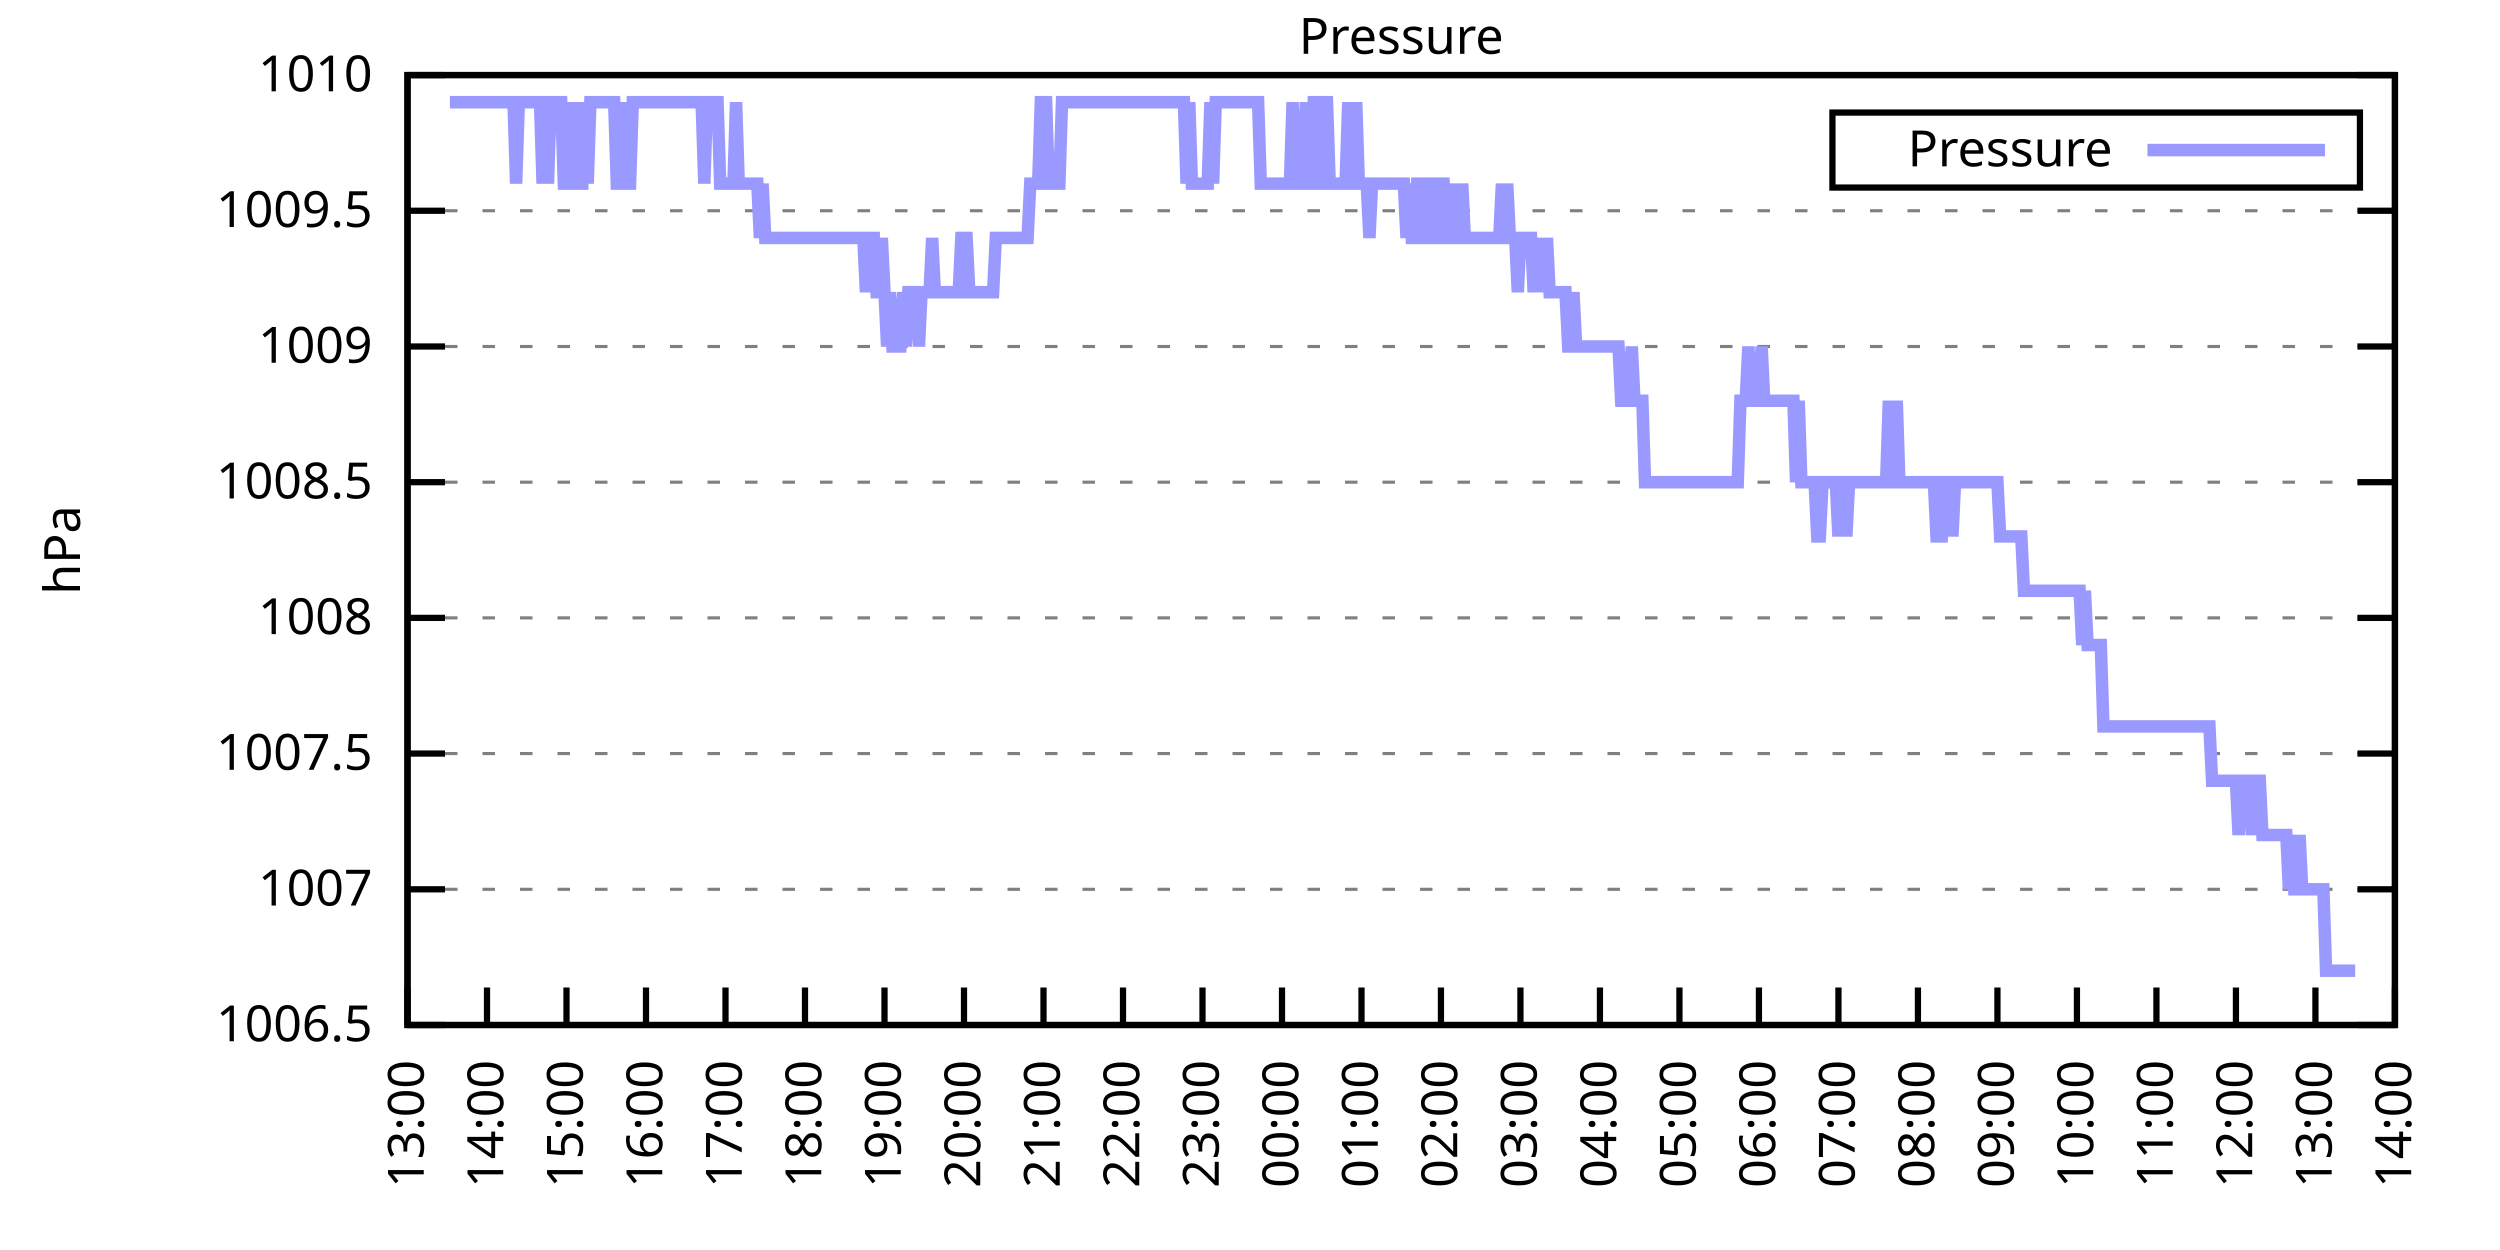
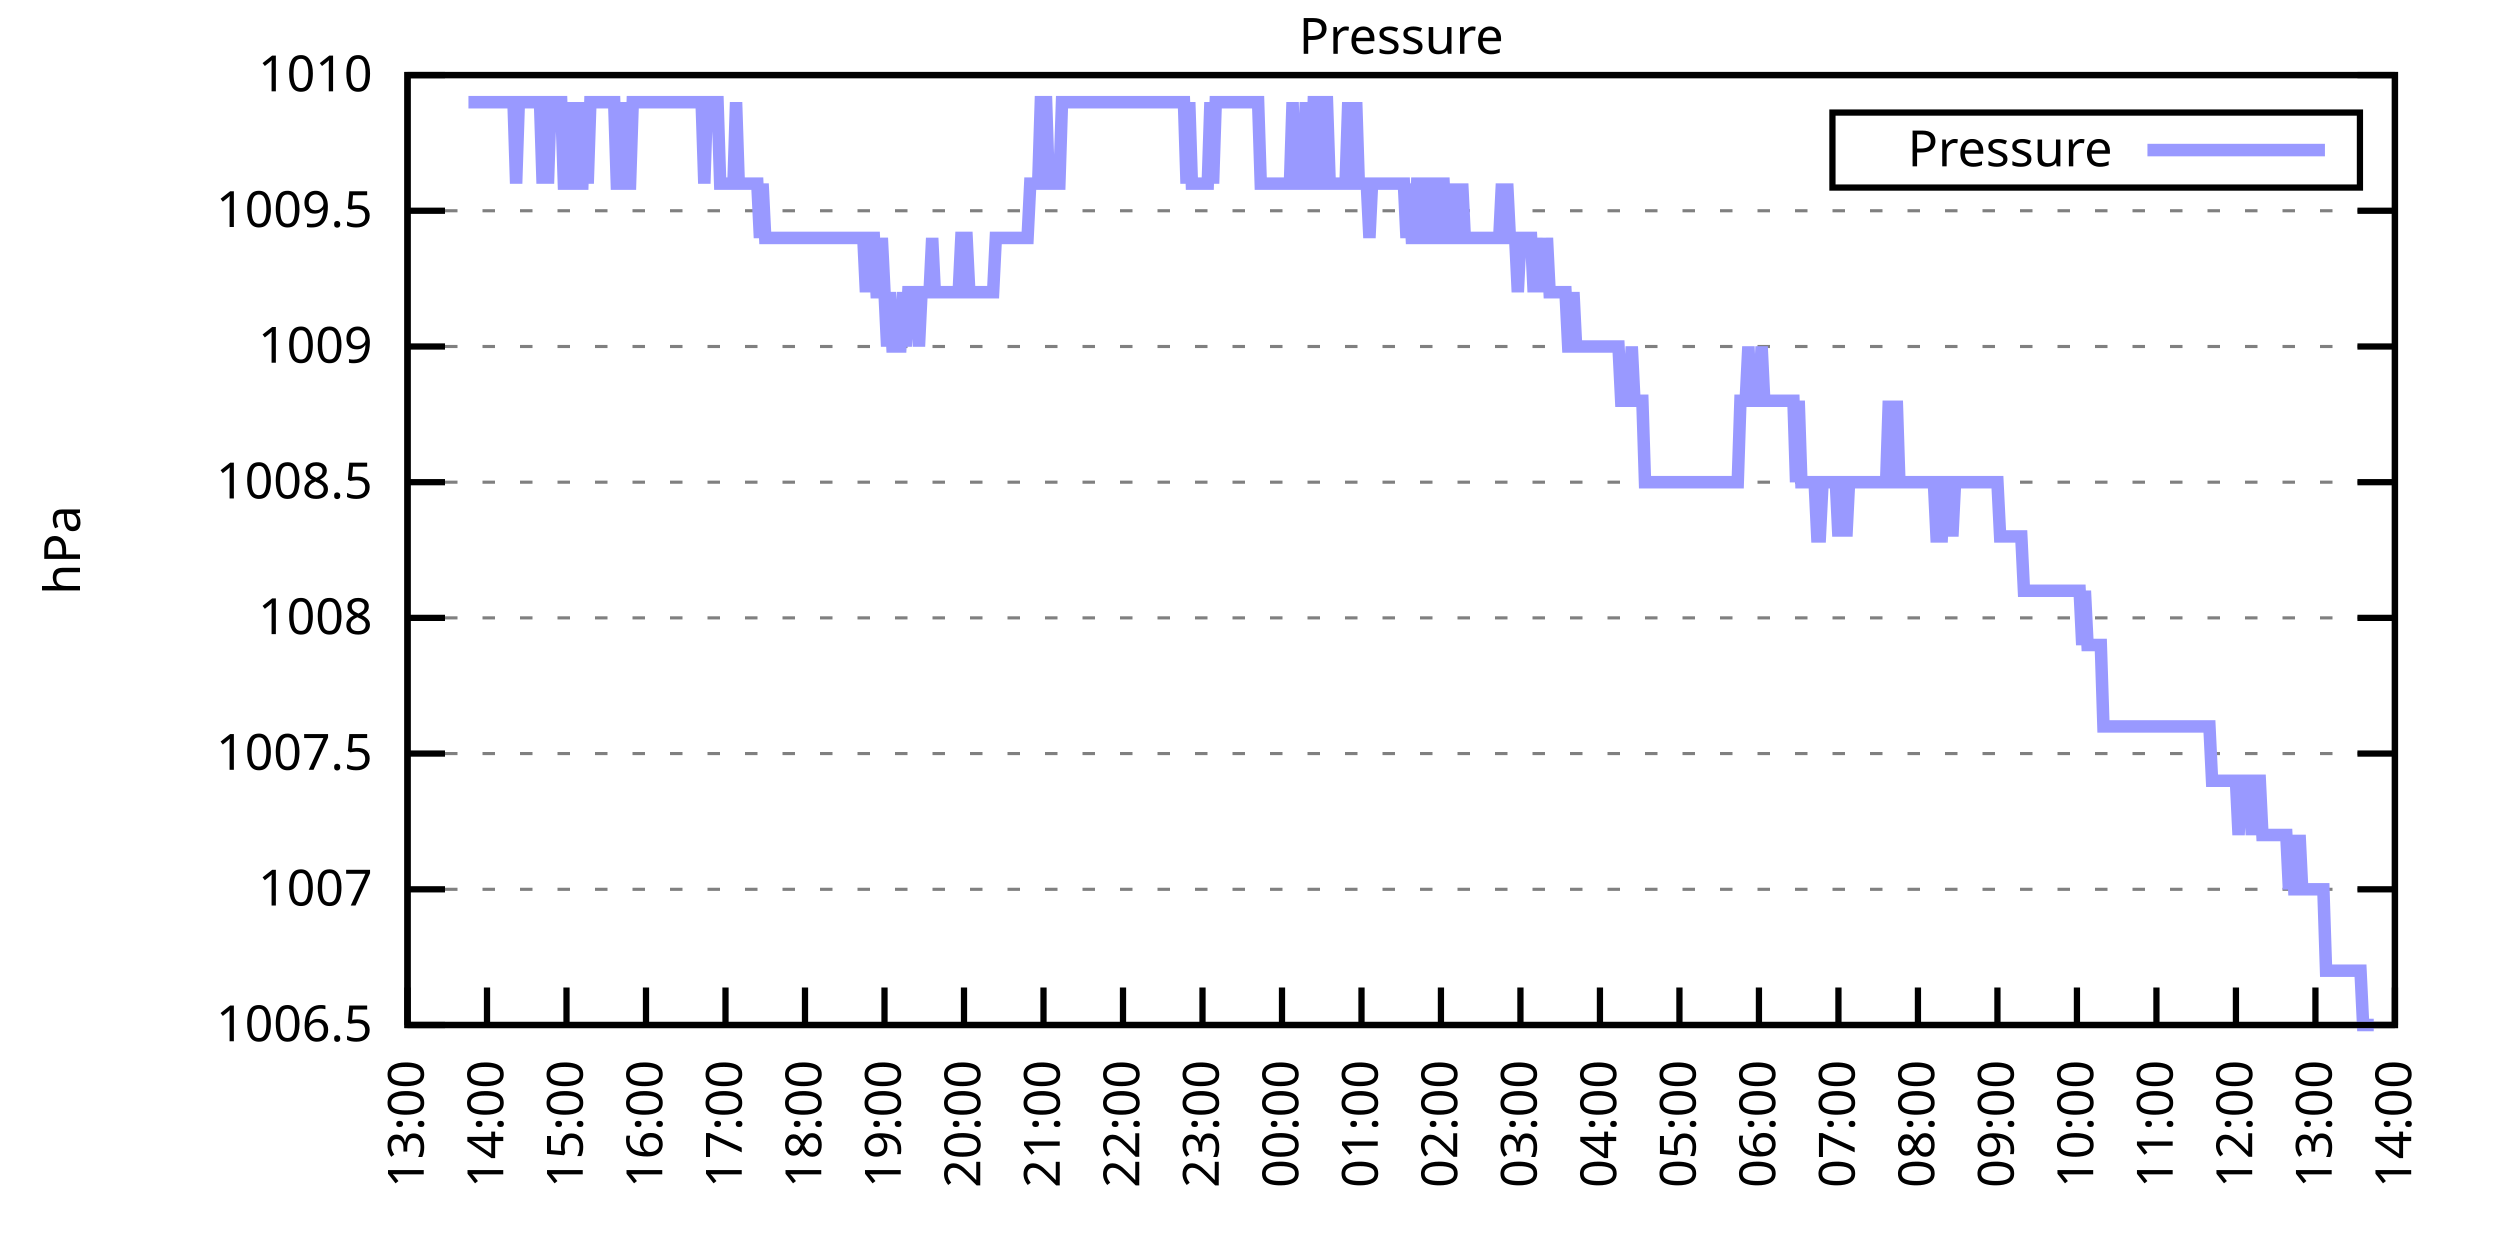
<svg xmlns="http://www.w3.org/2000/svg" xmlns:xlink="http://www.w3.org/1999/xlink" width="400" height="200" viewBox="0 0 400 200">
  <g id="gnuplot_canvas">
    <rect x="0" y="0" width="400" height="200" fill="none" />
    <defs>
      <circle id="gpDot" r="0.5" stroke-width="0.5" stroke="currentColor" />
      <path id="gpPt0" stroke-width="0.333" stroke="currentColor" d="M-1,0 h2 M0,-1 v2" />
      <path id="gpPt1" stroke-width="0.333" stroke="currentColor" d="M-1,-1 L1,1 M1,-1 L-1,1" />
      <path id="gpPt2" stroke-width="0.333" stroke="currentColor" d="M-1,0 L1,0 M0,-1 L0,1 M-1,-1 L1,1 M-1,1 L1,-1" />
      <rect id="gpPt3" stroke-width="0.333" stroke="currentColor" x="-1" y="-1" width="2" height="2" />
      <rect id="gpPt4" stroke-width="0.333" stroke="currentColor" fill="currentColor" x="-1" y="-1" width="2" height="2" />
      <circle id="gpPt5" stroke-width="0.333" stroke="currentColor" cx="0" cy="0" r="1" />
      <use xlink:href="#gpPt5" id="gpPt6" fill="currentColor" stroke="none" />
      <path id="gpPt7" stroke-width="0.333" stroke="currentColor" d="M0,-1.33 L-1.33,0.67 L1.33,0.67 z" />
      <use xlink:href="#gpPt7" id="gpPt8" fill="currentColor" stroke="none" />
      <use xlink:href="#gpPt7" id="gpPt9" stroke="currentColor" transform="rotate(180)" />
      <use xlink:href="#gpPt9" id="gpPt10" fill="currentColor" stroke="none" />
      <use xlink:href="#gpPt3" id="gpPt11" stroke="currentColor" transform="rotate(45)" />
      <use xlink:href="#gpPt11" id="gpPt12" fill="currentColor" stroke="none" />
      <path id="gpPt13" stroke-width="0.333" stroke="currentColor" d="M0,1.330 L1.265,0.411 L0.782,-1.067 L-0.782,-1.076 L-1.265,0.411 z" />
      <use xlink:href="#gpPt13" id="gpPt14" fill="currentColor" stroke="none" />
      <filter id="textbox" filterUnits="objectBoundingBox" x="0" y="0" height="1" width="1">
        <feFlood flood-color="white" flood-opacity="1" result="bgnd" />
        <feComposite in="SourceGraphic" in2="bgnd" operator="atop" />
      </filter>
      <filter id="greybox" filterUnits="objectBoundingBox" x="0" y="0" height="1" width="1">
        <feFlood flood-color="lightgrey" flood-opacity="1" result="grey" />
        <feComposite in="SourceGraphic" in2="grey" operator="atop" />
      </filter>
    </defs>
    <g fill="none" color="white" stroke="currentColor" stroke-width="1.00" stroke-linecap="butt" stroke-linejoin="miter">
</g>
    <g fill="none" color="black" stroke="currentColor" stroke-width="1.00" stroke-linecap="butt" stroke-linejoin="miter">
      <g stroke="none" shape-rendering="crispEdges">
        <polygon fill="rgb(255, 255, 255)" points="65.20,164.00 383.18,164.00 383.18,12.02 65.20,12.02 " />
      </g>
    </g>
    <g fill="none" color="black" stroke="currentColor" stroke-width="1.00" stroke-linecap="butt" stroke-linejoin="miter">
</g>
    <g fill="none" color="black" stroke="black" stroke-width="0.50" stroke-linecap="butt" stroke-linejoin="miter">
</g>
    <g fill="none" color="gray" stroke="currentColor" stroke-width="0.50" stroke-linecap="butt" stroke-linejoin="miter">
      <path stroke="gray" stroke-dasharray="2,4" class="gridline" d="M65.20,164.00 L383.19,164.00  " />
    </g>
    <g fill="none" color="gray" stroke="gray" stroke-width="1.00" stroke-linecap="butt" stroke-linejoin="miter">
</g>
    <g fill="none" color="black" stroke="currentColor" stroke-width="1.00" stroke-linecap="butt" stroke-linejoin="miter">
      <path stroke="black" d="M65.20,164.00 L71.20,164.00 M383.19,164.00 L377.19,164.00  " />
      <g transform="translate(59.60,166.60)" stroke="none" fill="black" font-family="Sans" font-size="8.00" text-anchor="end">
        <text>
          <tspan font-family="Sans"> 1006.5</tspan>
        </text>
      </g>
    </g>
    <g fill="none" color="black" stroke="currentColor" stroke-width="1.00" stroke-linecap="butt" stroke-linejoin="miter">
</g>
    <g fill="none" color="black" stroke="black" stroke-width="0.50" stroke-linecap="butt" stroke-linejoin="miter">
</g>
    <g fill="none" color="gray" stroke="currentColor" stroke-width="0.50" stroke-linecap="butt" stroke-linejoin="miter">
      <path stroke="gray" stroke-dasharray="2,4" class="gridline" d="M65.20,142.29 L383.19,142.29  " />
    </g>
    <g fill="none" color="gray" stroke="gray" stroke-width="1.00" stroke-linecap="butt" stroke-linejoin="miter">
</g>
    <g fill="none" color="black" stroke="currentColor" stroke-width="1.00" stroke-linecap="butt" stroke-linejoin="miter">
      <path stroke="black" d="M65.20,142.29 L71.20,142.29 M383.19,142.29 L377.19,142.29  " />
      <g transform="translate(59.60,144.89)" stroke="none" fill="black" font-family="Sans" font-size="8.00" text-anchor="end">
        <text>
          <tspan font-family="Sans"> 1007</tspan>
        </text>
      </g>
    </g>
    <g fill="none" color="black" stroke="currentColor" stroke-width="1.00" stroke-linecap="butt" stroke-linejoin="miter">
</g>
    <g fill="none" color="black" stroke="black" stroke-width="0.50" stroke-linecap="butt" stroke-linejoin="miter">
</g>
    <g fill="none" color="gray" stroke="currentColor" stroke-width="0.50" stroke-linecap="butt" stroke-linejoin="miter">
      <path stroke="gray" stroke-dasharray="2,4" class="gridline" d="M65.20,120.57 L383.19,120.57  " />
    </g>
    <g fill="none" color="gray" stroke="gray" stroke-width="1.00" stroke-linecap="butt" stroke-linejoin="miter">
</g>
    <g fill="none" color="black" stroke="currentColor" stroke-width="1.00" stroke-linecap="butt" stroke-linejoin="miter">
      <path stroke="black" d="M65.20,120.57 L71.20,120.57 M383.19,120.57 L377.19,120.57  " />
      <g transform="translate(59.60,123.17)" stroke="none" fill="black" font-family="Sans" font-size="8.00" text-anchor="end">
        <text>
          <tspan font-family="Sans"> 1007.5</tspan>
        </text>
      </g>
    </g>
    <g fill="none" color="black" stroke="currentColor" stroke-width="1.00" stroke-linecap="butt" stroke-linejoin="miter">
</g>
    <g fill="none" color="black" stroke="black" stroke-width="0.50" stroke-linecap="butt" stroke-linejoin="miter">
</g>
    <g fill="none" color="gray" stroke="currentColor" stroke-width="0.50" stroke-linecap="butt" stroke-linejoin="miter">
      <path stroke="gray" stroke-dasharray="2,4" class="gridline" d="M65.20,98.86 L383.19,98.86  " />
    </g>
    <g fill="none" color="gray" stroke="gray" stroke-width="1.00" stroke-linecap="butt" stroke-linejoin="miter">
</g>
    <g fill="none" color="black" stroke="currentColor" stroke-width="1.00" stroke-linecap="butt" stroke-linejoin="miter">
      <path stroke="black" d="M65.20,98.86 L71.20,98.86 M383.19,98.86 L377.19,98.86  " />
      <g transform="translate(59.60,101.46)" stroke="none" fill="black" font-family="Sans" font-size="8.00" text-anchor="end">
        <text>
          <tspan font-family="Sans"> 1008</tspan>
        </text>
      </g>
    </g>
    <g fill="none" color="black" stroke="currentColor" stroke-width="1.00" stroke-linecap="butt" stroke-linejoin="miter">
</g>
    <g fill="none" color="black" stroke="black" stroke-width="0.50" stroke-linecap="butt" stroke-linejoin="miter">
</g>
    <g fill="none" color="gray" stroke="currentColor" stroke-width="0.50" stroke-linecap="butt" stroke-linejoin="miter">
      <path stroke="gray" stroke-dasharray="2,4" class="gridline" d="M65.20,77.15 L383.19,77.15  " />
    </g>
    <g fill="none" color="gray" stroke="gray" stroke-width="1.00" stroke-linecap="butt" stroke-linejoin="miter">
</g>
    <g fill="none" color="black" stroke="currentColor" stroke-width="1.00" stroke-linecap="butt" stroke-linejoin="miter">
      <path stroke="black" d="M65.20,77.15 L71.20,77.15 M383.19,77.15 L377.19,77.15  " />
      <g transform="translate(59.60,79.75)" stroke="none" fill="black" font-family="Sans" font-size="8.00" text-anchor="end">
        <text>
          <tspan font-family="Sans"> 1008.5</tspan>
        </text>
      </g>
    </g>
    <g fill="none" color="black" stroke="currentColor" stroke-width="1.00" stroke-linecap="butt" stroke-linejoin="miter">
</g>
    <g fill="none" color="black" stroke="black" stroke-width="0.50" stroke-linecap="butt" stroke-linejoin="miter">
</g>
    <g fill="none" color="gray" stroke="currentColor" stroke-width="0.50" stroke-linecap="butt" stroke-linejoin="miter">
      <path stroke="gray" stroke-dasharray="2,4" class="gridline" d="M65.20,55.44 L383.19,55.44  " />
    </g>
    <g fill="none" color="gray" stroke="gray" stroke-width="1.00" stroke-linecap="butt" stroke-linejoin="miter">
</g>
    <g fill="none" color="black" stroke="currentColor" stroke-width="1.00" stroke-linecap="butt" stroke-linejoin="miter">
      <path stroke="black" d="M65.20,55.44 L71.20,55.44 M383.19,55.44 L377.19,55.44  " />
      <g transform="translate(59.60,58.04)" stroke="none" fill="black" font-family="Sans" font-size="8.00" text-anchor="end">
        <text>
          <tspan font-family="Sans"> 1009</tspan>
        </text>
      </g>
    </g>
    <g fill="none" color="black" stroke="currentColor" stroke-width="1.00" stroke-linecap="butt" stroke-linejoin="miter">
</g>
    <g fill="none" color="black" stroke="black" stroke-width="0.50" stroke-linecap="butt" stroke-linejoin="miter">
</g>
    <g fill="none" color="gray" stroke="currentColor" stroke-width="0.50" stroke-linecap="butt" stroke-linejoin="miter">
      <path stroke="gray" stroke-dasharray="2,4" class="gridline" d="M65.20,33.72 L383.19,33.72  " />
    </g>
    <g fill="none" color="gray" stroke="gray" stroke-width="1.00" stroke-linecap="butt" stroke-linejoin="miter">
</g>
    <g fill="none" color="black" stroke="currentColor" stroke-width="1.00" stroke-linecap="butt" stroke-linejoin="miter">
      <path stroke="black" d="M65.20,33.72 L71.20,33.72 M383.19,33.72 L377.19,33.72  " />
      <g transform="translate(59.60,36.32)" stroke="none" fill="black" font-family="Sans" font-size="8.00" text-anchor="end">
        <text>
          <tspan font-family="Sans"> 1009.5</tspan>
        </text>
      </g>
    </g>
    <g fill="none" color="black" stroke="currentColor" stroke-width="1.00" stroke-linecap="butt" stroke-linejoin="miter">
</g>
    <g fill="none" color="black" stroke="black" stroke-width="0.50" stroke-linecap="butt" stroke-linejoin="miter">
</g>
    <g fill="none" color="gray" stroke="currentColor" stroke-width="0.50" stroke-linecap="butt" stroke-linejoin="miter">
      <path stroke="gray" stroke-dasharray="2,4" class="gridline" d="M65.20,12.01 L383.19,12.01  " />
    </g>
    <g fill="none" color="gray" stroke="gray" stroke-width="1.00" stroke-linecap="butt" stroke-linejoin="miter">
</g>
    <g fill="none" color="black" stroke="currentColor" stroke-width="1.00" stroke-linecap="butt" stroke-linejoin="miter">
      <path stroke="black" d="M65.20,12.01 L71.20,12.01 M383.19,12.01 L377.19,12.01  " />
      <g transform="translate(59.60,14.61)" stroke="none" fill="black" font-family="Sans" font-size="8.00" text-anchor="end">
        <text>
          <tspan font-family="Sans"> 1010</tspan>
        </text>
      </g>
    </g>
    <g fill="none" color="black" stroke="currentColor" stroke-width="1.00" stroke-linecap="butt" stroke-linejoin="miter">
      <path stroke="black" d="M65.20,164.00 L65.20,158.00  " />
      <g transform="translate(67.80,169.60) rotate(270.00)" stroke="none" fill="black" font-family="Sans" font-size="8.00" text-anchor="end">
        <text>
          <tspan font-family="Sans">13:00</tspan>
        </text>
      </g>
    </g>
    <g fill="none" color="black" stroke="currentColor" stroke-width="1.00" stroke-linecap="butt" stroke-linejoin="miter">
      <path stroke="black" d="M77.92,164.00 L77.92,158.00  " />
      <g transform="translate(80.52,169.60) rotate(270.00)" stroke="none" fill="black" font-family="Sans" font-size="8.00" text-anchor="end">
        <text>
          <tspan font-family="Sans">14:00</tspan>
        </text>
      </g>
    </g>
    <g fill="none" color="black" stroke="currentColor" stroke-width="1.00" stroke-linecap="butt" stroke-linejoin="miter">
      <path stroke="black" d="M90.64,164.00 L90.64,158.00  " />
      <g transform="translate(93.24,169.60) rotate(270.00)" stroke="none" fill="black" font-family="Sans" font-size="8.00" text-anchor="end">
        <text>
          <tspan font-family="Sans">15:00</tspan>
        </text>
      </g>
    </g>
    <g fill="none" color="black" stroke="currentColor" stroke-width="1.00" stroke-linecap="butt" stroke-linejoin="miter">
      <path stroke="black" d="M103.36,164.00 L103.36,158.00  " />
      <g transform="translate(105.96,169.60) rotate(270.00)" stroke="none" fill="black" font-family="Sans" font-size="8.00" text-anchor="end">
        <text>
          <tspan font-family="Sans">16:00</tspan>
        </text>
      </g>
    </g>
    <g fill="none" color="black" stroke="currentColor" stroke-width="1.00" stroke-linecap="butt" stroke-linejoin="miter">
      <path stroke="black" d="M116.08,164.00 L116.08,158.00  " />
      <g transform="translate(118.68,169.60) rotate(270.00)" stroke="none" fill="black" font-family="Sans" font-size="8.00" text-anchor="end">
        <text>
          <tspan font-family="Sans">17:00</tspan>
        </text>
      </g>
    </g>
    <g fill="none" color="black" stroke="currentColor" stroke-width="1.00" stroke-linecap="butt" stroke-linejoin="miter">
      <path stroke="black" d="M128.80,164.00 L128.80,158.00  " />
      <g transform="translate(131.40,169.60) rotate(270.00)" stroke="none" fill="black" font-family="Sans" font-size="8.00" text-anchor="end">
        <text>
          <tspan font-family="Sans">18:00</tspan>
        </text>
      </g>
    </g>
    <g fill="none" color="black" stroke="currentColor" stroke-width="1.00" stroke-linecap="butt" stroke-linejoin="miter">
      <path stroke="black" d="M141.52,164.00 L141.52,158.00  " />
      <g transform="translate(144.12,169.60) rotate(270.00)" stroke="none" fill="black" font-family="Sans" font-size="8.00" text-anchor="end">
        <text>
          <tspan font-family="Sans">19:00</tspan>
        </text>
      </g>
    </g>
    <g fill="none" color="black" stroke="currentColor" stroke-width="1.00" stroke-linecap="butt" stroke-linejoin="miter">
      <path stroke="black" d="M154.24,164.00 L154.24,158.00  " />
      <g transform="translate(156.84,169.60) rotate(270.00)" stroke="none" fill="black" font-family="Sans" font-size="8.00" text-anchor="end">
        <text>
          <tspan font-family="Sans">20:00</tspan>
        </text>
      </g>
    </g>
    <g fill="none" color="black" stroke="currentColor" stroke-width="1.00" stroke-linecap="butt" stroke-linejoin="miter">
      <path stroke="black" d="M166.96,164.00 L166.96,158.00  " />
      <g transform="translate(169.56,169.60) rotate(270.00)" stroke="none" fill="black" font-family="Sans" font-size="8.00" text-anchor="end">
        <text>
          <tspan font-family="Sans">21:00</tspan>
        </text>
      </g>
    </g>
    <g fill="none" color="black" stroke="currentColor" stroke-width="1.00" stroke-linecap="butt" stroke-linejoin="miter">
      <path stroke="black" d="M179.68,164.00 L179.68,158.00  " />
      <g transform="translate(182.28,169.60) rotate(270.00)" stroke="none" fill="black" font-family="Sans" font-size="8.00" text-anchor="end">
        <text>
          <tspan font-family="Sans">22:00</tspan>
        </text>
      </g>
    </g>
    <g fill="none" color="black" stroke="currentColor" stroke-width="1.00" stroke-linecap="butt" stroke-linejoin="miter">
      <path stroke="black" d="M192.40,164.00 L192.40,158.00  " />
      <g transform="translate(195.00,169.60) rotate(270.00)" stroke="none" fill="black" font-family="Sans" font-size="8.00" text-anchor="end">
        <text>
          <tspan font-family="Sans">23:00</tspan>
        </text>
      </g>
    </g>
    <g fill="none" color="black" stroke="currentColor" stroke-width="1.00" stroke-linecap="butt" stroke-linejoin="miter">
      <path stroke="black" d="M205.12,164.00 L205.12,158.00  " />
      <g transform="translate(207.72,169.60) rotate(270.00)" stroke="none" fill="black" font-family="Sans" font-size="8.00" text-anchor="end">
        <text>
          <tspan font-family="Sans">00:00</tspan>
        </text>
      </g>
    </g>
    <g fill="none" color="black" stroke="currentColor" stroke-width="1.00" stroke-linecap="butt" stroke-linejoin="miter">
      <path stroke="black" d="M217.84,164.00 L217.84,158.00  " />
      <g transform="translate(220.44,169.60) rotate(270.00)" stroke="none" fill="black" font-family="Sans" font-size="8.00" text-anchor="end">
        <text>
          <tspan font-family="Sans">01:00</tspan>
        </text>
      </g>
    </g>
    <g fill="none" color="black" stroke="currentColor" stroke-width="1.00" stroke-linecap="butt" stroke-linejoin="miter">
      <path stroke="black" d="M230.55,164.00 L230.55,158.00  " />
      <g transform="translate(233.15,169.60) rotate(270.00)" stroke="none" fill="black" font-family="Sans" font-size="8.00" text-anchor="end">
        <text>
          <tspan font-family="Sans">02:00</tspan>
        </text>
      </g>
    </g>
    <g fill="none" color="black" stroke="currentColor" stroke-width="1.00" stroke-linecap="butt" stroke-linejoin="miter">
      <path stroke="black" d="M243.27,164.00 L243.27,158.00  " />
      <g transform="translate(245.87,169.60) rotate(270.00)" stroke="none" fill="black" font-family="Sans" font-size="8.00" text-anchor="end">
        <text>
          <tspan font-family="Sans">03:00</tspan>
        </text>
      </g>
    </g>
    <g fill="none" color="black" stroke="currentColor" stroke-width="1.00" stroke-linecap="butt" stroke-linejoin="miter">
      <path stroke="black" d="M255.99,164.00 L255.99,158.00  " />
      <g transform="translate(258.59,169.60) rotate(270.00)" stroke="none" fill="black" font-family="Sans" font-size="8.00" text-anchor="end">
        <text>
          <tspan font-family="Sans">04:00</tspan>
        </text>
      </g>
    </g>
    <g fill="none" color="black" stroke="currentColor" stroke-width="1.00" stroke-linecap="butt" stroke-linejoin="miter">
      <path stroke="black" d="M268.71,164.00 L268.71,158.00  " />
      <g transform="translate(271.31,169.60) rotate(270.00)" stroke="none" fill="black" font-family="Sans" font-size="8.00" text-anchor="end">
        <text>
          <tspan font-family="Sans">05:00</tspan>
        </text>
      </g>
    </g>
    <g fill="none" color="black" stroke="currentColor" stroke-width="1.00" stroke-linecap="butt" stroke-linejoin="miter">
      <path stroke="black" d="M281.43,164.00 L281.43,158.00  " />
      <g transform="translate(284.03,169.60) rotate(270.00)" stroke="none" fill="black" font-family="Sans" font-size="8.00" text-anchor="end">
        <text>
          <tspan font-family="Sans">06:00</tspan>
        </text>
      </g>
    </g>
    <g fill="none" color="black" stroke="currentColor" stroke-width="1.00" stroke-linecap="butt" stroke-linejoin="miter">
      <path stroke="black" d="M294.15,164.00 L294.15,158.00  " />
      <g transform="translate(296.75,169.60) rotate(270.00)" stroke="none" fill="black" font-family="Sans" font-size="8.00" text-anchor="end">
        <text>
          <tspan font-family="Sans">07:00</tspan>
        </text>
      </g>
    </g>
    <g fill="none" color="black" stroke="currentColor" stroke-width="1.00" stroke-linecap="butt" stroke-linejoin="miter">
      <path stroke="black" d="M306.87,164.00 L306.87,158.00  " />
      <g transform="translate(309.47,169.60) rotate(270.00)" stroke="none" fill="black" font-family="Sans" font-size="8.00" text-anchor="end">
        <text>
          <tspan font-family="Sans">08:00</tspan>
        </text>
      </g>
    </g>
    <g fill="none" color="black" stroke="currentColor" stroke-width="1.00" stroke-linecap="butt" stroke-linejoin="miter">
      <path stroke="black" d="M319.59,164.00 L319.59,158.00  " />
      <g transform="translate(322.19,169.60) rotate(270.00)" stroke="none" fill="black" font-family="Sans" font-size="8.00" text-anchor="end">
        <text>
          <tspan font-family="Sans">09:00</tspan>
        </text>
      </g>
    </g>
    <g fill="none" color="black" stroke="currentColor" stroke-width="1.00" stroke-linecap="butt" stroke-linejoin="miter">
      <path stroke="black" d="M332.31,164.00 L332.31,158.00  " />
      <g transform="translate(334.91,169.60) rotate(270.00)" stroke="none" fill="black" font-family="Sans" font-size="8.00" text-anchor="end">
        <text>
          <tspan font-family="Sans">10:00</tspan>
        </text>
      </g>
    </g>
    <g fill="none" color="black" stroke="currentColor" stroke-width="1.00" stroke-linecap="butt" stroke-linejoin="miter">
      <path stroke="black" d="M345.03,164.00 L345.03,158.00  " />
      <g transform="translate(347.63,169.60) rotate(270.00)" stroke="none" fill="black" font-family="Sans" font-size="8.00" text-anchor="end">
        <text>
          <tspan font-family="Sans">11:00</tspan>
        </text>
      </g>
    </g>
    <g fill="none" color="black" stroke="currentColor" stroke-width="1.00" stroke-linecap="butt" stroke-linejoin="miter">
      <path stroke="black" d="M357.75,164.00 L357.75,158.00  " />
      <g transform="translate(360.35,169.60) rotate(270.00)" stroke="none" fill="black" font-family="Sans" font-size="8.00" text-anchor="end">
        <text>
          <tspan font-family="Sans">12:00</tspan>
        </text>
      </g>
    </g>
    <g fill="none" color="black" stroke="currentColor" stroke-width="1.00" stroke-linecap="butt" stroke-linejoin="miter">
      <path stroke="black" d="M370.47,164.00 L370.47,158.00  " />
      <g transform="translate(373.07,169.60) rotate(270.00)" stroke="none" fill="black" font-family="Sans" font-size="8.00" text-anchor="end">
        <text>
          <tspan font-family="Sans">13:00</tspan>
        </text>
      </g>
    </g>
    <g fill="none" color="black" stroke="currentColor" stroke-width="1.00" stroke-linecap="butt" stroke-linejoin="miter">
      <path stroke="black" d="M383.19,164.00 L383.19,158.00  " />
      <g transform="translate(385.79,169.60) rotate(270.00)" stroke="none" fill="black" font-family="Sans" font-size="8.00" text-anchor="end">
        <text>
          <tspan font-family="Sans">14:00</tspan>
        </text>
      </g>
    </g>
    <g fill="none" color="black" stroke="currentColor" stroke-width="1.00" stroke-linecap="butt" stroke-linejoin="miter">
</g>
    <g fill="none" color="black" stroke="currentColor" stroke-width="1.00" stroke-linecap="butt" stroke-linejoin="miter">
      <path stroke="black" d="M65.20,12.01 L65.20,164.00 L383.19,164.00 L383.19,12.01 L65.20,12.01 Z  " />
    </g>
    <g fill="none" color="black" stroke="currentColor" stroke-width="1.00" stroke-linecap="butt" stroke-linejoin="miter">
</g>
    <g fill="none" color="black" stroke="currentColor" stroke-width="1.00" stroke-linecap="butt" stroke-linejoin="miter">
      <path stroke="black" d="M293.19,30.01 L293.19,18.01 L377.59,18.01 L377.59,30.01 L293.19,30.01 Z  " />
    </g>
    <g id="Pressure_plot_1">
      <g fill="none" color="white" stroke="black" stroke-width="2.00" stroke-linecap="butt" stroke-linejoin="miter">
</g>
      <g fill="none" color="black" stroke="currentColor" stroke-width="2.00" stroke-linecap="butt" stroke-linejoin="miter">
        <g transform="translate(337.99,26.61)" stroke="none" fill="black" font-family="Sans" font-size="8.00" text-anchor="end">
          <text>
            <tspan font-family="Sans">Pressure</tspan>
          </text>
        </g>
      </g>
      <g fill="none" color="black" stroke="currentColor" stroke-width="2.00" stroke-linecap="butt" stroke-linejoin="miter">
-         <path stroke="rgb(153, 153, 255)" d="M343.59,24.01 L371.99,24.01 M71.98,16.35 L72.41,16.35 L72.83,16.35 L73.26,16.35 L73.68,16.35 L74.10,16.35   L74.53,16.35 L74.95,16.35 L75.38,16.35 L75.80,16.35 L76.22,16.35 L76.65,16.35 L77.07,16.35 L77.50,16.35   L77.92,16.35 L78.34,16.35 L78.77,16.35 L79.19,16.35 L79.62,16.35 L80.04,16.35 L80.46,16.35 L80.89,16.35   L81.31,16.35 L81.74,16.35 L82.16,16.35 L82.58,29.38 L83.01,16.35 L83.43,16.35 L83.86,16.35 L84.28,16.35   L84.70,16.35 L85.13,16.35 L85.55,16.35 L85.98,16.35 L86.40,16.35 L86.82,29.38 L87.25,16.35 L87.67,29.38   L88.10,16.35 L88.52,16.35 L88.94,16.35 L89.37,16.35 L89.79,16.35 L90.22,29.38 L90.64,29.38 L91.06,16.35   L91.49,29.38 L91.91,16.35 L92.34,29.38 L92.76,29.38 L93.18,29.38 L93.61,16.35 L94.03,29.38 L94.46,16.35   L94.88,16.35 L95.30,16.35 L95.73,16.35 L96.15,16.35 L96.58,16.35 L97.00,16.35 L97.42,16.35 L97.85,16.35   L98.27,16.35 L98.69,29.38 L99.12,29.38 L99.54,16.35 L99.97,29.38 L100.39,29.38 L100.81,29.38 L101.24,16.35   L101.66,16.35 L102.09,16.35 L102.51,16.35 L102.93,16.35 L103.36,16.35 L103.78,16.35 L104.21,16.35 L104.63,16.35   L105.05,16.35 L105.48,16.35 L105.90,16.35 L106.33,16.35 L106.75,16.35 L107.17,16.35 L107.60,16.35 L108.02,16.35   L108.45,16.35 L108.87,16.35 L109.29,16.35 L109.72,16.35 L110.14,16.35 L110.57,16.35 L110.99,16.35 L111.41,16.35   L111.84,16.35 L112.26,16.35 L112.69,29.38 L113.11,16.35 L113.53,16.35 L113.96,16.35 L114.38,16.35 L114.81,16.35   L115.23,29.38 L115.65,29.38 L116.08,29.38 L116.50,29.38 L116.93,29.38 L117.35,29.38 L117.77,16.35 L118.20,29.38   L118.62,29.38 L119.05,29.38 L119.47,29.38 L119.89,29.38 L120.32,29.38 L120.74,29.38 L121.17,29.38 L121.59,38.07   L122.01,29.38 L122.44,38.07 L122.86,38.07 L123.29,38.07 L123.71,38.07 L124.13,38.07 L124.56,38.07 L124.98,38.07   L125.41,38.07 L125.83,38.07 L126.25,38.07 L126.68,38.07 L127.10,38.07 L127.53,38.07 L127.95,38.07 L128.37,38.07   L128.80,38.07 L129.22,38.07 L129.65,38.07 L130.07,38.07 L130.49,38.07 L130.92,38.07 L131.34,38.07 L131.77,38.07   L132.19,38.07 L132.61,38.07 L133.04,38.07 L133.46,38.07 L133.89,38.07 L134.31,38.07 L134.73,38.07 L135.16,38.07   L135.58,38.07 L136.01,38.07 L136.43,38.07 L136.85,38.07 L137.28,38.07 L137.70,38.07 L138.13,38.07 L138.55,46.75   L138.97,38.07 L139.40,38.07 L139.82,38.07 L140.25,46.75 L140.67,46.75 L141.09,38.07 L141.52,46.75 L141.94,55.44   L142.37,46.75 L142.79,55.44 L143.21,55.44 L143.64,55.44 L144.06,55.44 L144.49,46.75 L144.91,55.44 L145.33,46.75   L145.76,46.75 L146.18,46.75 L146.61,46.75 L147.03,55.44 L147.45,46.75 L147.88,46.75 L148.30,46.75 L148.73,46.75   L149.15,38.07 L149.57,46.75 L150.00,46.75 L150.42,46.75 L150.85,46.75 L151.27,46.75 L151.69,46.75 L152.12,46.75   L152.54,46.75 L152.97,46.75 L153.39,46.75 L153.81,38.07 L154.24,38.07 L154.66,38.07 L155.09,46.75 L155.51,46.75   L155.93,46.75 L156.36,46.75 L156.78,46.75 L157.21,46.75 L157.63,46.75 L158.05,46.75 L158.48,46.75 L158.90,46.75   L159.33,38.07 L159.75,38.07 L160.17,38.07 L160.60,38.07 L161.02,38.07 L161.44,38.07 L161.87,38.07 L162.29,38.07   L162.72,38.07 L163.14,38.07 L163.56,38.07 L163.99,38.07 L164.41,38.07 L164.84,29.38 L165.26,29.38 L165.68,29.38   L166.11,29.38 L166.53,16.35 L166.96,16.35 L167.38,16.35 L167.80,29.38 L168.23,29.38 L168.65,29.38 L169.08,29.38   L169.50,29.38 L169.92,16.35 L170.35,16.35 L170.77,16.35 L171.20,16.35 L171.62,16.35 L172.04,16.35 L172.47,16.35   L172.89,16.35 L173.32,16.35 L173.74,16.35 L174.16,16.35 L174.59,16.35 L175.01,16.35 L175.44,16.35 L175.86,16.35   L176.28,16.35 L176.71,16.35 L177.13,16.35 L177.56,16.35 L177.98,16.35 L178.40,16.35 L178.83,16.35 L179.25,16.35   L179.68,16.35 L180.10,16.35 L180.52,16.35 L180.95,16.35 L181.37,16.35 L181.80,16.35 L182.22,16.35 L182.64,16.35   L183.07,16.35 L183.49,16.35 L183.92,16.35 L184.34,16.35 L184.76,16.35 L185.19,16.35 L185.61,16.35 L186.04,16.35   L186.46,16.35 L186.88,16.35 L187.31,16.35 L187.73,16.35 L188.16,16.35 L188.58,16.35 L189.00,16.35 L189.43,16.35   L189.85,29.38 L190.28,16.35 L190.70,29.38 L191.12,29.38 L191.55,29.38 L191.97,29.38 L192.40,29.38 L192.82,29.38   L193.24,29.38 L193.67,16.35 L194.09,29.38 L194.52,16.35 L194.94,16.35 L195.36,16.35 L195.79,16.35 L196.21,16.35   L196.64,16.35 L197.06,16.35 L197.48,16.35 L197.91,16.35 L198.33,16.35 L198.76,16.35 L199.18,16.35 L199.60,16.35   L200.03,16.35 L200.45,16.35 L200.88,16.35 L201.30,16.35 L201.72,29.38 L202.15,29.38 L202.57,29.38 L203.00,29.38   L203.42,29.38 L203.84,29.38 L204.27,29.38 L204.69,29.38 L205.12,29.38 L205.54,29.38 L205.96,29.38 L206.39,29.38   L206.81,16.35 L207.24,29.38 L207.66,29.38 L208.08,29.38 L208.51,29.38 L208.93,16.35 L209.36,29.38 L209.78,29.38   L210.20,16.35 L210.63,16.35 L211.05,29.38 L211.48,29.38 L211.90,16.35 L212.32,16.35 L212.75,29.38 L213.17,29.38   L213.60,29.38 L214.02,29.38 L214.44,29.38 L214.87,29.38 L215.29,29.38 L215.72,16.35 L216.14,29.38 L216.56,29.38   L216.99,16.35 L217.41,29.38 L217.84,29.38 L218.26,29.38 L218.68,29.38 L219.11,38.07 L219.53,29.38 L219.96,29.38   L220.38,29.38 L220.80,29.38 L221.23,29.38 L221.65,29.38 L222.08,29.38 L222.50,29.38 L222.92,29.38 L223.35,29.38   L223.77,29.38 L224.20,29.38 L224.62,29.38 L225.04,38.07 L225.47,29.38 L225.89,38.07 L226.31,38.07 L226.74,29.38   L227.16,29.38 L227.59,38.07 L228.01,38.07 L228.43,29.38 L228.86,29.38 L229.28,38.07 L229.71,38.07 L230.13,38.07   L230.55,29.38 L230.98,29.38 L231.40,38.07 L231.83,38.07 L232.25,38.07 L232.67,29.38 L233.10,38.07 L233.52,38.07   L233.95,29.38 L234.37,38.07 L234.79,38.07 L235.22,38.07 L235.64,38.07 L236.07,38.07 L236.49,38.07 L236.91,38.07   L237.34,38.07 L237.76,38.07 L238.19,38.07 L238.61,38.07 L239.03,38.07 L239.46,38.07 L239.88,38.07 L240.31,29.38   L240.73,38.07 L241.15,29.38 L241.58,38.07 L242.00,38.07 L242.43,38.07 L242.85,46.75 L243.27,38.07 L243.70,38.07   L244.12,38.07 L244.55,38.07 L244.97,38.07 L245.39,46.75 L245.82,38.07 L246.24,46.75 L246.67,38.07 L247.09,46.75   L247.51,38.07 L247.94,46.75 L248.36,46.75 L248.79,46.75 L249.21,46.75 L249.63,46.75 L250.06,46.75 L250.48,46.75   L250.91,55.44 L251.33,55.44 L251.75,46.75 L252.18,55.44 L252.60,55.44 L253.03,55.44 L253.45,55.44 L253.87,55.44   L254.30,55.44 L254.72,55.44 L255.15,55.44 L255.57,55.44 L255.99,55.44 L256.42,55.44 L256.84,55.44 L257.27,55.44   L257.69,55.44 L258.11,55.44 L258.54,55.44 L258.96,55.44 L259.39,64.12 L259.81,64.12 L260.23,64.12 L260.66,64.12   L261.08,55.44 L261.51,64.12 L261.93,64.12 L262.35,64.12 L262.78,64.12 L263.20,77.15 L263.63,77.15 L264.05,77.15   L264.47,77.15 L264.90,77.15 L265.32,77.15 L265.75,77.15 L266.17,77.15 L266.59,77.15 L267.02,77.15 L267.44,77.15   L267.87,77.15 L268.29,77.15 L268.71,77.15 L269.14,77.15 L269.56,77.15 L269.99,77.15 L270.41,77.15 L270.83,77.15   L271.26,77.15 L271.68,77.15 L272.11,77.15 L272.53,77.15 L272.95,77.15 L273.38,77.15 L273.80,77.15 L274.23,77.15   L274.65,77.15 L275.07,77.15 L275.50,77.15 L275.92,77.15 L276.35,77.15 L276.77,77.15 L277.19,77.15 L277.62,77.15   L278.04,77.15 L278.47,64.12 L278.89,64.12 L279.31,64.12 L279.74,55.44 L280.16,64.12 L280.59,64.12 L281.01,64.12   L281.43,64.12 L281.86,55.44 L282.28,64.12 L282.71,64.12 L283.13,64.12 L283.55,64.12 L283.98,64.12 L284.40,64.12   L284.83,64.12 L285.25,64.12 L285.67,64.12 L286.10,64.12 L286.52,64.12 L286.95,64.12 L287.37,77.15 L287.79,64.12   L288.22,77.15 L288.64,77.15 L289.06,77.15 L289.49,77.15 L289.91,77.15 L290.34,77.15 L290.76,85.83 L291.18,85.83   L291.61,77.15 L292.03,77.15 L292.46,77.15 L292.88,77.15 L293.30,77.15 L293.73,77.15 L294.15,85.83 L294.58,77.15   L295.00,77.15 L295.42,85.83 L295.85,77.15 L296.27,77.15 L296.70,77.15 L297.12,77.15 L297.54,77.15 L297.97,77.15   L298.39,77.15 L298.82,77.15 L299.24,77.15 L299.66,77.15 L300.09,77.15 L300.51,77.15 L300.94,77.15 L301.36,77.15   L301.78,77.15 L302.21,64.12 L302.63,77.15 L303.06,77.15 L303.48,64.12 L303.90,77.15 L304.33,77.15 L304.75,77.15   L305.18,77.15 L305.60,77.15 L306.02,77.15 L306.45,77.15 L306.87,77.15 L307.30,77.15 L307.72,77.15 L308.14,77.15   L308.57,77.15 L308.99,77.15 L309.42,77.15 L309.84,85.83 L310.26,85.83 L310.69,85.83 L311.11,77.15 L311.54,77.15   L311.96,77.15 L312.38,85.83 L312.81,77.15 L313.23,77.15 L313.66,77.15 L314.08,77.15 L314.50,77.15 L314.93,77.15   L315.35,77.15 L315.78,77.15 L316.20,77.15 L316.62,77.15 L317.05,77.15 L317.47,77.15 L317.90,77.15 L318.32,77.15   L318.74,77.15 L319.17,77.15 L319.59,77.15 L320.02,85.83 L320.44,85.83 L320.86,85.83 L321.29,85.83 L321.71,85.83   L322.14,85.83 L322.56,85.83 L322.98,85.83 L323.41,85.83 L323.83,94.52 L324.26,94.52 L324.68,94.52 L325.10,94.52   L325.53,94.52 L325.95,94.52 L326.38,94.52 L326.80,94.52 L327.22,94.52 L327.65,94.52 L328.07,94.52 L328.50,94.52   L328.92,94.52 L329.34,94.52 L329.77,94.52 L330.19,94.52 L330.62,94.52 L331.04,94.52 L331.46,94.52 L331.89,94.52   L332.31,94.52 L332.74,94.52 L333.16,103.20 L333.58,94.52 L334.01,103.20 L334.43,103.20 L334.86,103.20 L335.28,103.20   L335.70,103.20 L336.13,103.20 L336.55,116.23 L336.98,116.23 L337.40,116.23 L337.82,116.23 L338.25,116.23 L338.67,116.23   L339.10,116.23 L339.52,116.23 L339.94,116.23 L340.37,116.23 L340.79,116.23 L341.22,116.23 L341.64,116.23 L342.06,116.23   L342.49,116.23 L342.91,116.23 L343.34,116.23 L343.76,116.23 L344.18,116.23 L344.61,116.23 L345.03,116.23 L345.46,116.23   L345.88,116.23 L346.30,116.23 L346.73,116.23 L347.15,116.23 L347.58,116.23 L348.00,116.23 L348.42,116.23 L348.85,116.23   L349.27,116.23 L349.70,116.23 L350.12,116.23 L350.54,116.23 L350.97,116.23 L351.39,116.23 L351.81,116.23 L352.24,116.23   L352.66,116.23 L353.09,116.23 L353.51,116.23 L353.93,124.92 L354.36,124.92 L354.78,124.92 L355.21,124.92 L355.63,124.92   L356.05,124.92 L356.48,124.92 L356.90,124.92 L357.33,124.92 L357.75,124.92 L358.17,133.60 L358.60,124.92 L359.02,124.92   L359.45,124.92 L359.87,124.92 L360.29,133.60 L360.72,124.92 L361.14,124.92 L361.57,124.92 L361.99,133.60 L362.41,133.60   L362.84,133.60 L363.26,133.60 L363.69,133.60 L364.11,133.60 L364.53,133.60 L364.96,133.60 L365.38,133.60 L365.81,133.60   L366.23,142.29 L366.65,133.60 L367.08,142.29 L367.50,142.29 L367.93,133.60 L368.35,142.29 L368.77,142.29 L369.20,142.29   L369.62,142.29 L370.05,142.29 L370.47,142.29 L370.89,142.29 L371.32,142.29 L371.74,142.29 L372.17,155.31 L372.59,155.31   L373.01,155.31 L373.44,155.31 L373.86,155.31 L374.29,155.31 L374.71,155.31 L375.13,155.31 L375.56,155.31 L375.98,155.31   L376.41,155.31 L376.83,155.31  " />
+         <path stroke="rgb(153, 153, 255)" d="M343.59,24.01 L371.99,24.01 M74.95,16.35 L75.38,16.35 L75.80,16.35 L76.22,16.35 L76.65,16.35 L77.07,16.35   L77.50,16.35 L77.92,16.35 L78.34,16.35 L78.77,16.35 L79.19,16.35 L79.62,16.35 L80.04,16.35 L80.46,16.35   L80.89,16.35 L81.31,16.35 L81.74,16.35 L82.16,16.35 L82.58,29.38 L83.01,16.35 L83.43,16.35 L83.86,16.35   L84.28,16.35 L84.70,16.35 L85.13,16.35 L85.55,16.35 L85.98,16.35 L86.40,16.35 L86.82,29.38 L87.25,16.35   L87.67,29.38 L88.10,16.35 L88.52,16.35 L88.94,16.35 L89.37,16.35 L89.79,16.35 L90.22,29.38 L90.64,29.38   L91.06,16.35 L91.49,29.38 L91.91,16.35 L92.34,29.38 L92.76,29.38 L93.18,29.38 L93.61,16.35 L94.03,29.38   L94.46,16.35 L94.88,16.35 L95.30,16.35 L95.73,16.35 L96.15,16.35 L96.58,16.35 L97.00,16.35 L97.42,16.35   L97.85,16.35 L98.27,16.35 L98.69,29.38 L99.12,29.38 L99.54,16.35 L99.97,29.38 L100.39,29.38 L100.81,29.38   L101.24,16.35 L101.66,16.35 L102.09,16.35 L102.51,16.35 L102.93,16.35 L103.36,16.35 L103.78,16.35 L104.21,16.35   L104.63,16.35 L105.05,16.35 L105.48,16.35 L105.90,16.35 L106.33,16.35 L106.75,16.35 L107.17,16.35 L107.60,16.35   L108.02,16.35 L108.45,16.35 L108.87,16.35 L109.29,16.35 L109.72,16.35 L110.14,16.35 L110.57,16.35 L110.99,16.35   L111.41,16.35 L111.84,16.35 L112.26,16.35 L112.69,29.38 L113.11,16.35 L113.53,16.35 L113.96,16.35 L114.38,16.35   L114.81,16.35 L115.23,29.38 L115.65,29.38 L116.08,29.38 L116.50,29.38 L116.93,29.38 L117.35,29.38 L117.77,16.35   L118.20,29.38 L118.62,29.38 L119.05,29.38 L119.47,29.38 L119.89,29.38 L120.32,29.38 L120.74,29.38 L121.17,29.38   L121.59,38.07 L122.01,29.38 L122.44,38.07 L122.86,38.07 L123.29,38.07 L123.71,38.07 L124.13,38.07 L124.56,38.07   L124.98,38.07 L125.41,38.07 L125.83,38.07 L126.25,38.07 L126.68,38.07 L127.10,38.07 L127.53,38.07 L127.95,38.07   L128.37,38.07 L128.80,38.07 L129.22,38.07 L129.65,38.07 L130.07,38.07 L130.49,38.07 L130.92,38.07 L131.34,38.07   L131.77,38.07 L132.19,38.07 L132.61,38.07 L133.04,38.07 L133.46,38.07 L133.89,38.07 L134.31,38.07 L134.73,38.07   L135.16,38.07 L135.58,38.07 L136.01,38.07 L136.43,38.07 L136.85,38.07 L137.28,38.07 L137.70,38.07 L138.13,38.07   L138.55,46.75 L138.97,38.07 L139.40,38.07 L139.82,38.07 L140.25,46.75 L140.67,46.75 L141.09,38.07 L141.52,46.75   L141.94,55.44 L142.37,46.75 L142.79,55.44 L143.21,55.44 L143.64,55.44 L144.06,55.44 L144.49,46.75 L144.91,55.44   L145.33,46.75 L145.76,46.75 L146.18,46.75 L146.61,46.75 L147.03,55.44 L147.45,46.75 L147.88,46.75 L148.30,46.75   L148.73,46.75 L149.15,38.07 L149.57,46.75 L150.00,46.75 L150.42,46.75 L150.85,46.75 L151.27,46.75 L151.69,46.75   L152.12,46.75 L152.54,46.75 L152.97,46.75 L153.39,46.75 L153.81,38.07 L154.24,38.07 L154.66,38.07 L155.09,46.75   L155.51,46.75 L155.93,46.75 L156.36,46.75 L156.78,46.75 L157.21,46.75 L157.63,46.75 L158.05,46.75 L158.48,46.75   L158.90,46.75 L159.33,38.07 L159.75,38.07 L160.17,38.07 L160.60,38.07 L161.02,38.07 L161.44,38.07 L161.87,38.07   L162.29,38.07 L162.72,38.07 L163.14,38.07 L163.56,38.07 L163.99,38.07 L164.41,38.07 L164.84,29.38 L165.26,29.38   L165.68,29.38 L166.11,29.38 L166.53,16.35 L166.96,16.35 L167.38,16.35 L167.80,29.38 L168.23,29.38 L168.65,29.38   L169.08,29.38 L169.50,29.38 L169.92,16.35 L170.35,16.35 L170.77,16.35 L171.20,16.35 L171.62,16.35 L172.04,16.35   L172.47,16.35 L172.89,16.35 L173.32,16.35 L173.74,16.35 L174.16,16.35 L174.59,16.35 L175.01,16.35 L175.44,16.35   L175.86,16.35 L176.28,16.35 L176.71,16.35 L177.13,16.35 L177.56,16.35 L177.98,16.35 L178.40,16.35 L178.83,16.35   L179.25,16.35 L179.68,16.35 L180.10,16.35 L180.52,16.35 L180.95,16.35 L181.37,16.35 L181.80,16.35 L182.22,16.35   L182.64,16.35 L183.07,16.35 L183.49,16.35 L183.92,16.35 L184.34,16.35 L184.76,16.35 L185.19,16.35 L185.61,16.35   L186.04,16.35 L186.46,16.35 L186.88,16.35 L187.31,16.35 L187.73,16.35 L188.16,16.35 L188.58,16.35 L189.00,16.35   L189.43,16.35 L189.85,29.38 L190.28,16.35 L190.70,29.38 L191.12,29.38 L191.55,29.38 L191.97,29.38 L192.40,29.38   L192.82,29.38 L193.24,29.38 L193.67,16.35 L194.09,29.38 L194.52,16.35 L194.94,16.35 L195.36,16.35 L195.79,16.35   L196.21,16.35 L196.64,16.35 L197.06,16.35 L197.48,16.35 L197.91,16.35 L198.33,16.35 L198.76,16.35 L199.18,16.35   L199.60,16.35 L200.03,16.35 L200.45,16.35 L200.88,16.35 L201.30,16.35 L201.72,29.38 L202.15,29.38 L202.57,29.38   L203.00,29.38 L203.42,29.38 L203.84,29.38 L204.27,29.38 L204.69,29.38 L205.12,29.38 L205.54,29.38 L205.96,29.38   L206.39,29.38 L206.81,16.35 L207.24,29.38 L207.66,29.38 L208.08,29.38 L208.51,29.38 L208.93,16.35 L209.36,29.38   L209.78,29.38 L210.20,16.35 L210.63,16.35 L211.05,29.38 L211.48,29.38 L211.90,16.35 L212.32,16.35 L212.75,29.38   L213.17,29.38 L213.60,29.38 L214.02,29.38 L214.44,29.38 L214.87,29.38 L215.29,29.38 L215.72,16.35 L216.14,29.38   L216.56,29.38 L216.99,16.35 L217.41,29.38 L217.84,29.38 L218.26,29.38 L218.68,29.38 L219.11,38.07 L219.53,29.38   L219.96,29.38 L220.38,29.38 L220.80,29.38 L221.23,29.38 L221.65,29.38 L222.08,29.38 L222.50,29.38 L222.92,29.38   L223.35,29.38 L223.77,29.38 L224.20,29.38 L224.62,29.38 L225.04,38.07 L225.47,29.38 L225.89,38.07 L226.31,38.07   L226.74,29.38 L227.16,29.38 L227.59,38.07 L228.01,38.07 L228.43,29.38 L228.86,29.38 L229.28,38.07 L229.71,38.07   L230.13,38.07 L230.55,29.38 L230.98,29.38 L231.40,38.07 L231.83,38.07 L232.25,38.07 L232.67,29.38 L233.10,38.07   L233.52,38.07 L233.95,29.38 L234.37,38.07 L234.79,38.07 L235.22,38.07 L235.64,38.07 L236.07,38.07 L236.49,38.07   L236.91,38.07 L237.34,38.07 L237.76,38.07 L238.19,38.07 L238.61,38.07 L239.03,38.07 L239.46,38.07 L239.88,38.07   L240.31,29.38 L240.73,38.07 L241.15,29.38 L241.58,38.07 L242.00,38.07 L242.43,38.07 L242.85,46.75 L243.27,38.07   L243.70,38.07 L244.12,38.07 L244.55,38.07 L244.97,38.07 L245.39,46.75 L245.82,38.07 L246.24,46.75 L246.67,38.07   L247.09,46.75 L247.51,38.07 L247.94,46.75 L248.36,46.75 L248.79,46.75 L249.21,46.75 L249.63,46.75 L250.06,46.75   L250.48,46.75 L250.91,55.44 L251.33,55.44 L251.75,46.75 L252.18,55.44 L252.60,55.44 L253.03,55.44 L253.45,55.44   L253.87,55.44 L254.30,55.44 L254.72,55.44 L255.15,55.44 L255.57,55.44 L255.99,55.44 L256.42,55.44 L256.84,55.44   L257.27,55.44 L257.69,55.44 L258.11,55.44 L258.54,55.44 L258.96,55.44 L259.39,64.12 L259.81,64.12 L260.23,64.12   L260.66,64.12 L261.08,55.44 L261.51,64.12 L261.93,64.12 L262.35,64.12 L262.78,64.12 L263.20,77.15 L263.63,77.15   L264.05,77.15 L264.47,77.15 L264.90,77.15 L265.32,77.15 L265.75,77.15 L266.17,77.15 L266.59,77.15 L267.02,77.15   L267.44,77.15 L267.87,77.15 L268.29,77.15 L268.71,77.15 L269.14,77.15 L269.56,77.15 L269.99,77.15 L270.41,77.15   L270.83,77.15 L271.26,77.15 L271.68,77.15 L272.11,77.15 L272.53,77.15 L272.95,77.15 L273.38,77.15 L273.80,77.15   L274.23,77.15 L274.65,77.15 L275.07,77.15 L275.50,77.15 L275.92,77.15 L276.35,77.15 L276.77,77.15 L277.19,77.15   L277.62,77.15 L278.04,77.15 L278.47,64.12 L278.89,64.12 L279.31,64.12 L279.74,55.44 L280.16,64.12 L280.59,64.12   L281.01,64.12 L281.43,64.12 L281.86,55.44 L282.28,64.12 L282.71,64.12 L283.13,64.12 L283.55,64.12 L283.98,64.12   L284.40,64.12 L284.83,64.12 L285.25,64.12 L285.67,64.12 L286.10,64.12 L286.52,64.12 L286.95,64.12 L287.37,77.15   L287.79,64.12 L288.22,77.15 L288.64,77.15 L289.06,77.15 L289.49,77.15 L289.91,77.15 L290.34,77.15 L290.76,85.83   L291.18,85.83 L291.61,77.15 L292.03,77.15 L292.46,77.15 L292.88,77.15 L293.30,77.15 L293.73,77.15 L294.15,85.83   L294.58,77.15 L295.00,77.15 L295.42,85.83 L295.85,77.15 L296.27,77.15 L296.70,77.15 L297.12,77.15 L297.54,77.15   L297.97,77.15 L298.39,77.15 L298.82,77.15 L299.24,77.15 L299.66,77.15 L300.09,77.15 L300.51,77.15 L300.94,77.15   L301.36,77.15 L301.78,77.15 L302.21,64.12 L302.63,77.15 L303.06,77.15 L303.48,64.12 L303.90,77.15 L304.33,77.15   L304.75,77.15 L305.18,77.15 L305.60,77.15 L306.02,77.15 L306.45,77.15 L306.87,77.15 L307.30,77.15 L307.72,77.15   L308.14,77.15 L308.57,77.15 L308.99,77.15 L309.42,77.15 L309.84,85.83 L310.26,85.83 L310.69,85.83 L311.11,77.15   L311.54,77.15 L311.96,77.15 L312.38,85.83 L312.81,77.15 L313.23,77.15 L313.66,77.15 L314.08,77.15 L314.50,77.15   L314.93,77.15 L315.35,77.15 L315.78,77.15 L316.20,77.15 L316.62,77.15 L317.05,77.15 L317.47,77.15 L317.90,77.15   L318.32,77.15 L318.74,77.15 L319.17,77.15 L319.59,77.15 L320.02,85.83 L320.44,85.83 L320.86,85.83 L321.29,85.83   L321.71,85.83 L322.14,85.83 L322.56,85.83 L322.98,85.83 L323.41,85.83 L323.83,94.52 L324.26,94.52 L324.68,94.52   L325.10,94.52 L325.53,94.52 L325.95,94.52 L326.38,94.52 L326.80,94.52 L327.22,94.52 L327.65,94.52 L328.07,94.52   L328.50,94.52 L328.92,94.52 L329.34,94.52 L329.77,94.52 L330.19,94.52 L330.62,94.52 L331.04,94.52 L331.46,94.52   L331.89,94.52 L332.31,94.52 L332.74,94.52 L333.16,103.20 L333.58,94.52 L334.01,103.20 L334.43,103.20 L334.86,103.20   L335.28,103.20 L335.70,103.20 L336.13,103.20 L336.55,116.23 L336.98,116.23 L337.40,116.23 L337.82,116.23 L338.25,116.23   L338.67,116.23 L339.10,116.23 L339.52,116.23 L339.94,116.23 L340.37,116.23 L340.79,116.23 L341.22,116.23 L341.64,116.23   L342.06,116.23 L342.49,116.23 L342.91,116.23 L343.34,116.23 L343.76,116.23 L344.18,116.23 L344.61,116.23 L345.03,116.23   L345.46,116.23 L345.88,116.23 L346.30,116.23 L346.73,116.23 L347.15,116.23 L347.58,116.23 L348.00,116.23 L348.42,116.23   L348.85,116.23 L349.27,116.23 L349.70,116.23 L350.12,116.23 L350.54,116.23 L350.97,116.23 L351.39,116.23 L351.81,116.23   L352.24,116.23 L352.66,116.23 L353.09,116.23 L353.51,116.23 L353.93,124.92 L354.36,124.92 L354.78,124.92 L355.21,124.92   L355.63,124.92 L356.05,124.92 L356.48,124.92 L356.90,124.92 L357.33,124.92 L357.75,124.92 L358.17,133.60 L358.60,124.92   L359.02,124.92 L359.45,124.92 L359.87,124.92 L360.29,133.60 L360.72,124.92 L361.14,124.92 L361.57,124.92 L361.99,133.60   L362.41,133.60 L362.84,133.60 L363.26,133.60 L363.69,133.60 L364.11,133.60 L364.53,133.60 L364.96,133.60 L365.38,133.60   L365.81,133.60 L366.23,142.29 L366.65,133.60 L367.08,142.29 L367.50,142.29 L367.93,133.60 L368.35,142.29 L368.77,142.29   L369.20,142.29 L369.62,142.29 L370.05,142.29 L370.47,142.29 L370.89,142.29 L371.32,142.29 L371.74,142.29 L372.17,155.31   L372.59,155.31 L373.01,155.31 L373.44,155.31 L373.86,155.31 L374.29,155.31 L374.71,155.31 L375.13,155.31 L375.56,155.31   L375.98,155.31 L376.41,155.31 L376.83,155.31 L377.25,155.31 L377.68,155.31 L378.10,164.00 L378.53,164.00 L378.95,164.00   L379.37,164.00 L379.80,164.00  " />
      </g>
    </g>
    <g fill="none" color="black" stroke="currentColor" stroke-width="2.00" stroke-linecap="butt" stroke-linejoin="miter">
</g>
    <g fill="none" color="black" stroke="black" stroke-width="1.00" stroke-linecap="butt" stroke-linejoin="miter">
</g>
    <g fill="none" color="black" stroke="currentColor" stroke-width="1.00" stroke-linecap="butt" stroke-linejoin="miter">
      <path stroke="black" d="M65.20,12.01 L65.20,164.00 L383.19,164.00 L383.19,12.01 L65.20,12.01 Z  " />
      <g transform="translate(12.80,88.01) rotate(270.00)" stroke="none" fill="black" font-family="Sans" font-size="8.00" text-anchor="middle">
        <text>
          <tspan font-family="Sans">hPa</tspan>
        </text>
      </g>
    </g>
    <g fill="none" color="black" stroke="currentColor" stroke-width="1.00" stroke-linecap="butt" stroke-linejoin="miter">
</g>
    <g fill="none" color="black" stroke="currentColor" stroke-width="1.00" stroke-linecap="butt" stroke-linejoin="miter">
      <g transform="translate(224.19,8.61)" stroke="none" fill="black" font-family="Sans" font-size="8.00" text-anchor="middle">
        <text>
          <tspan font-family="Sans">Pressure</tspan>
        </text>
      </g>
    </g>
    <g fill="none" color="black" stroke="currentColor" stroke-width="1.00" stroke-linecap="butt" stroke-linejoin="miter">
</g>
  </g>
</svg>
